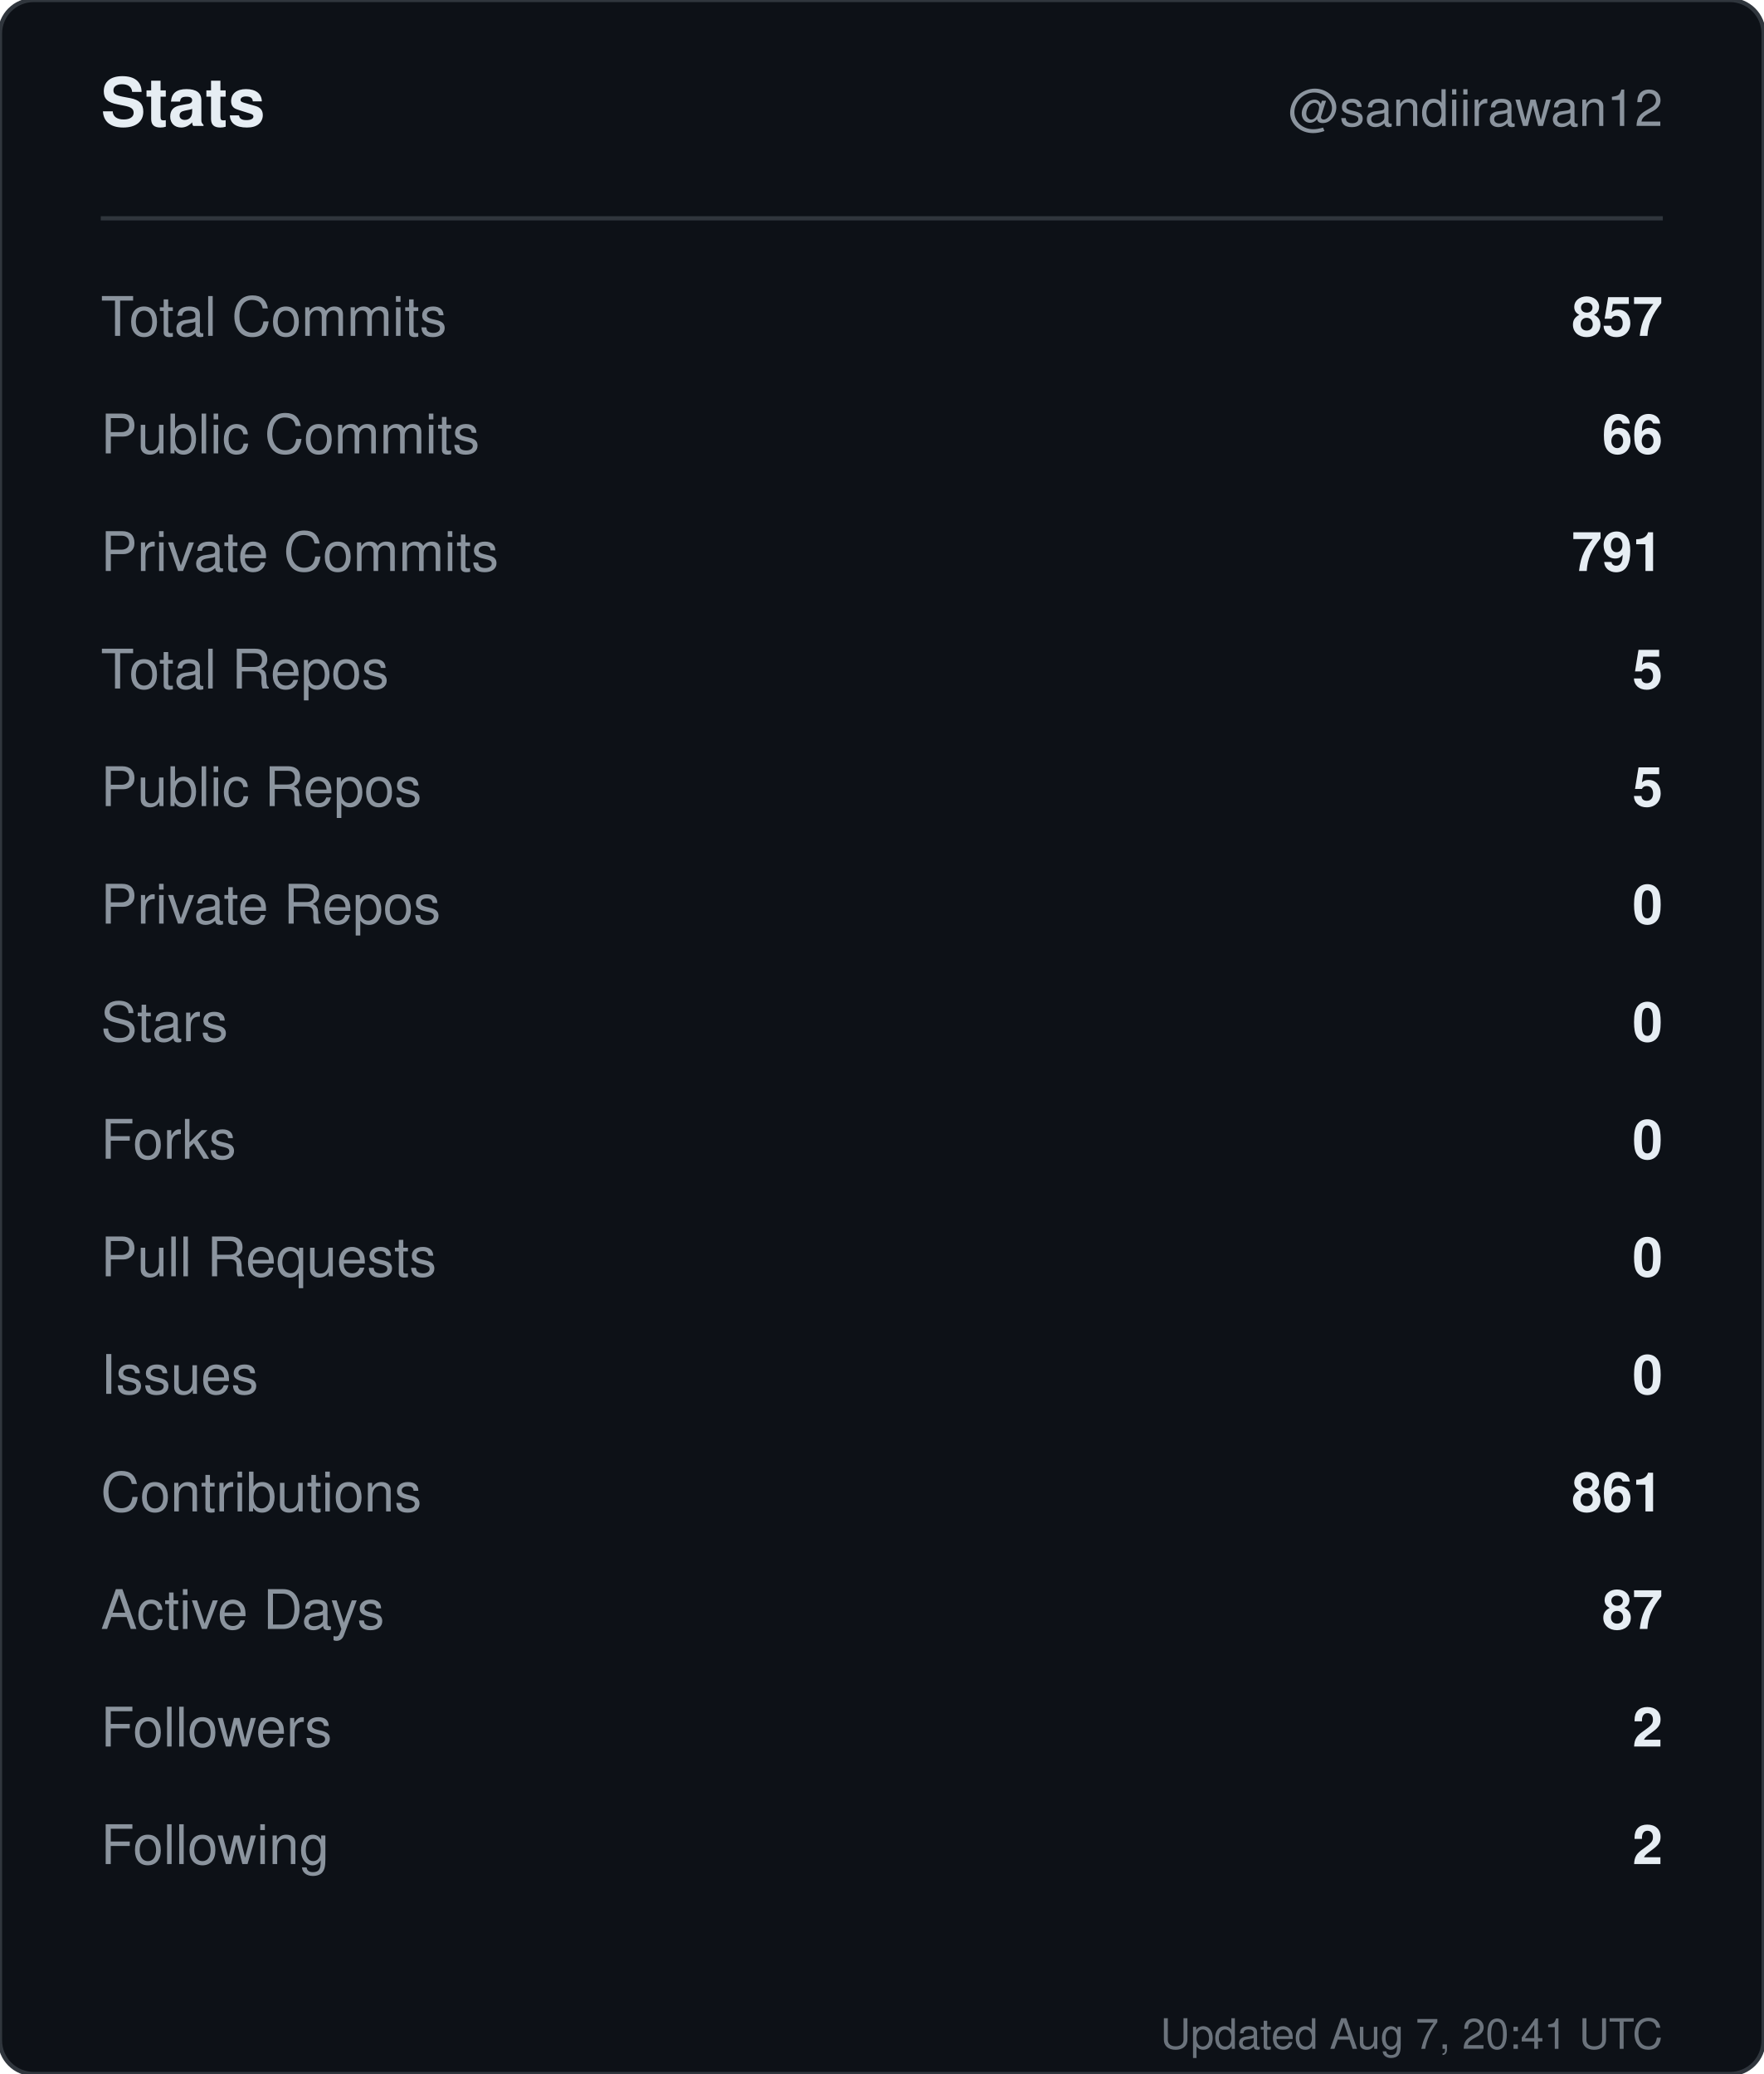
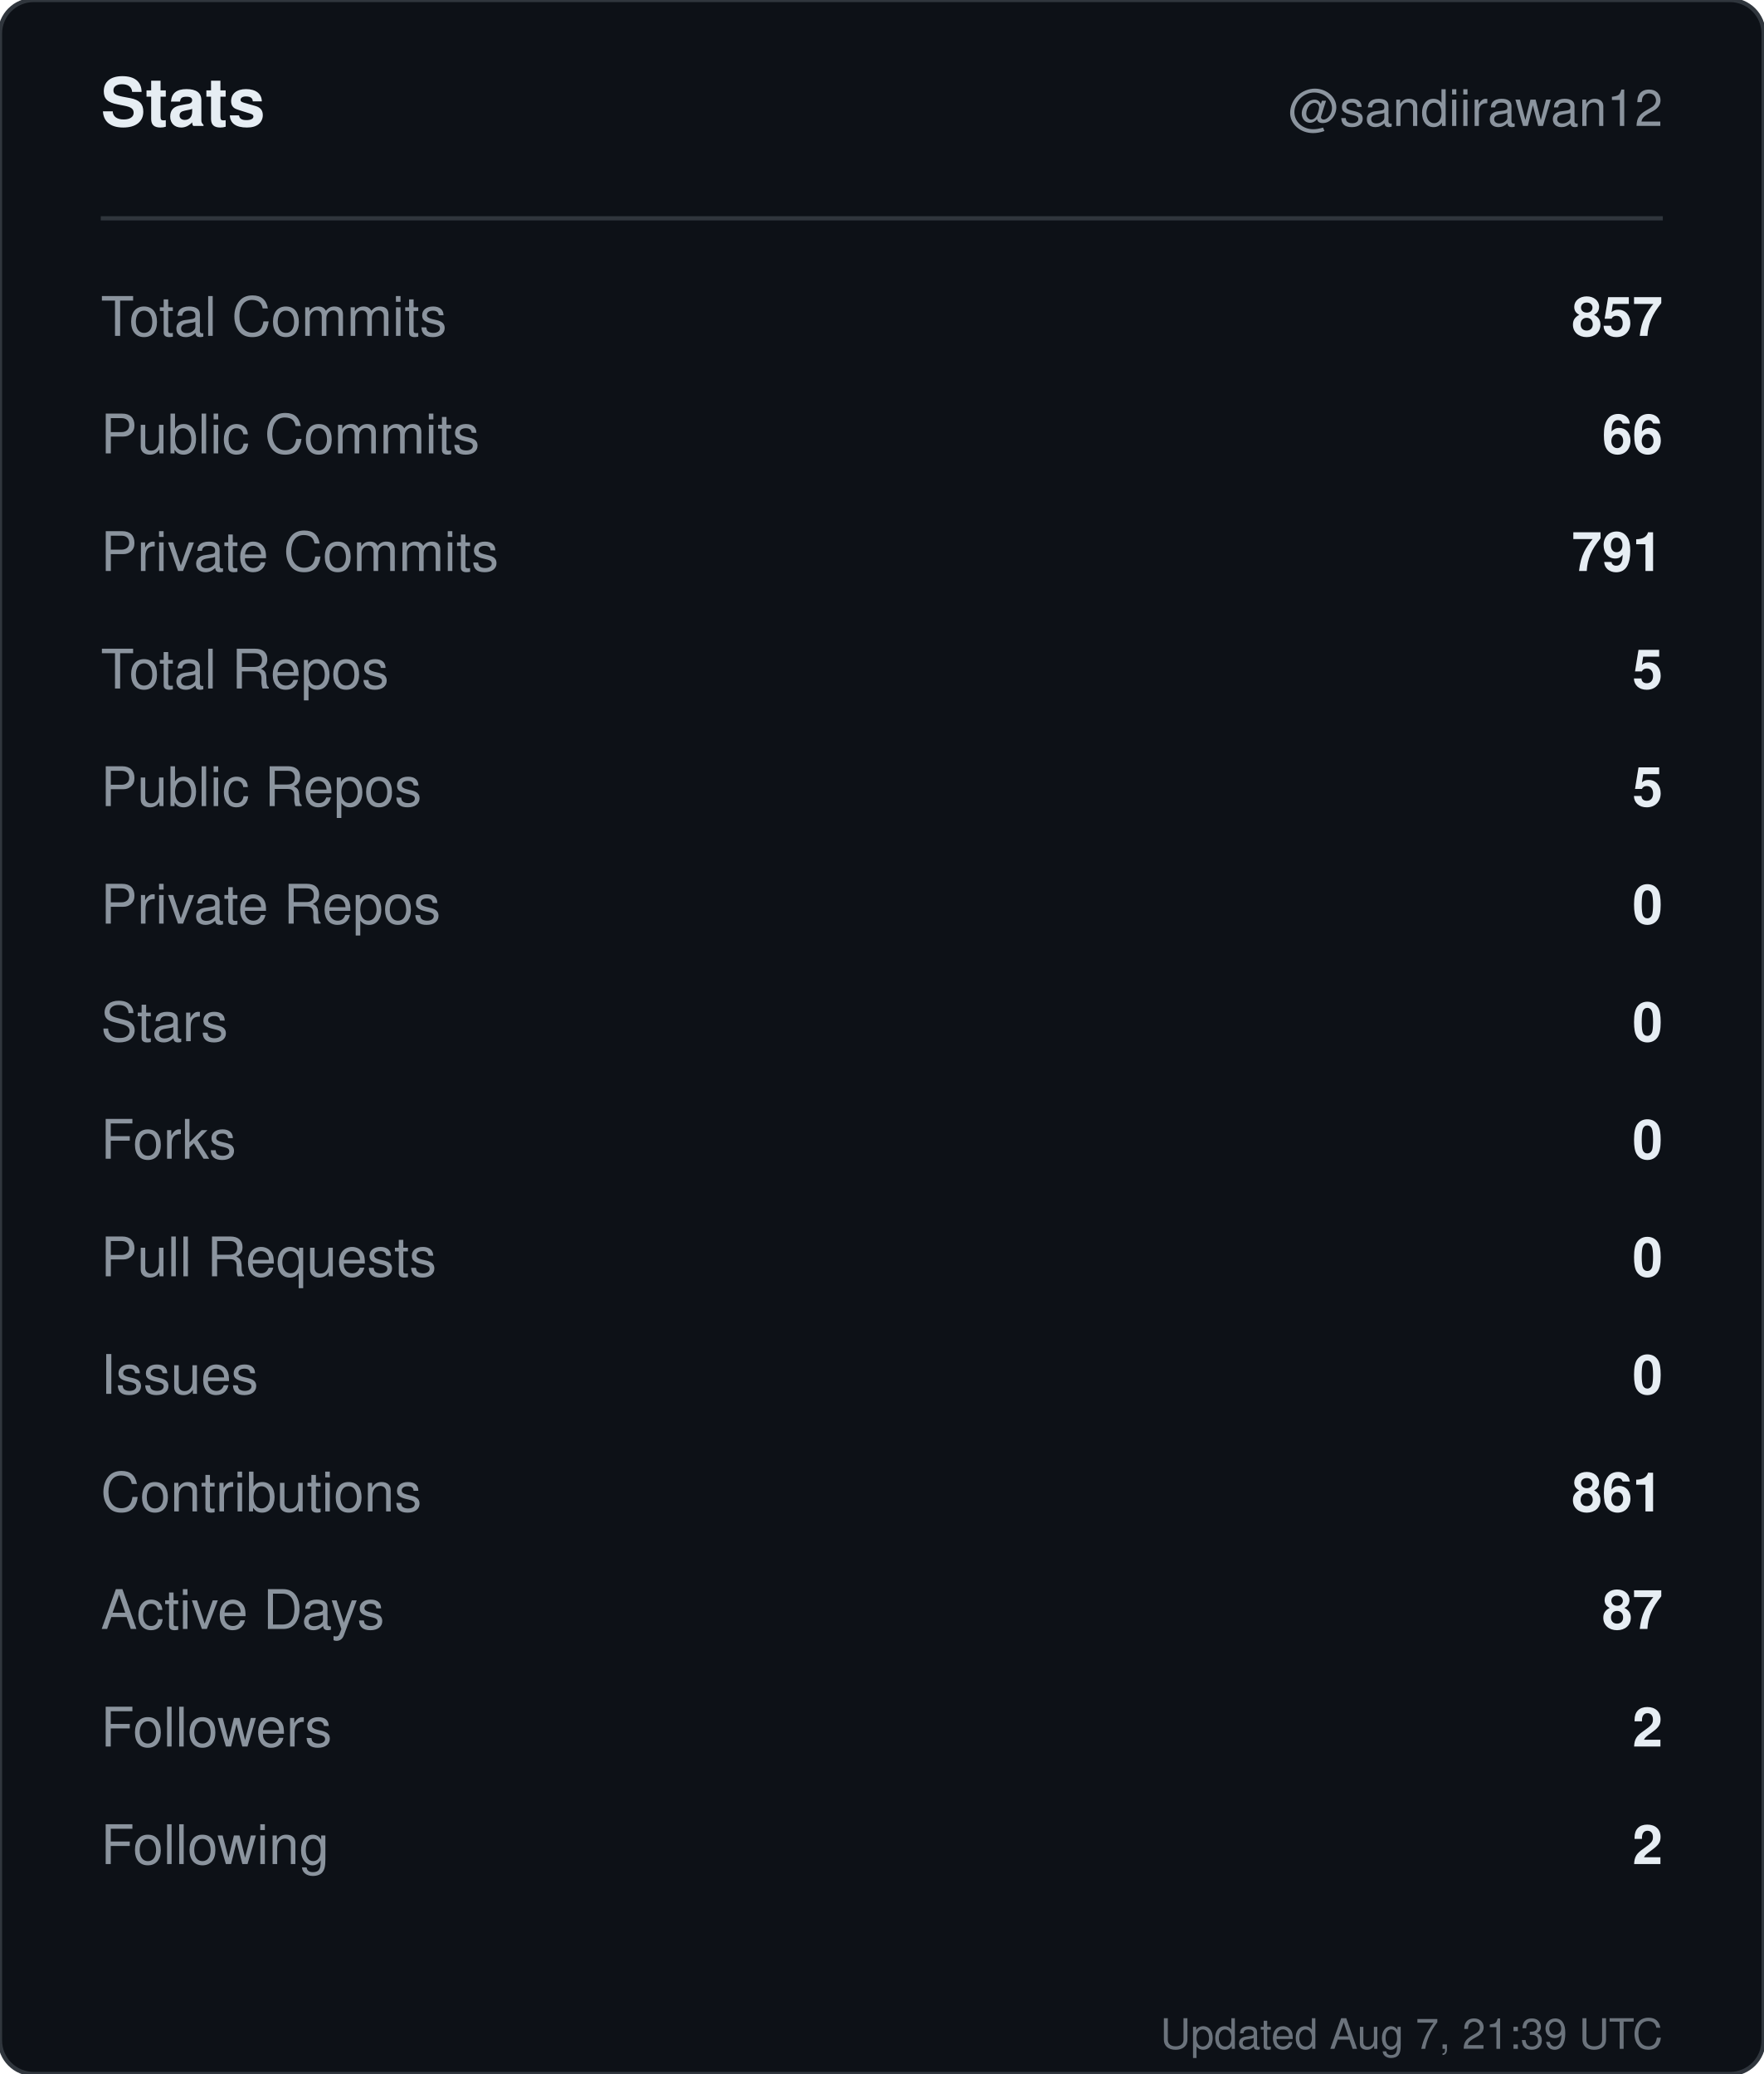
<svg xmlns="http://www.w3.org/2000/svg" width="420" height="494" viewBox="0 0 420 494" role="img" aria-label="Stats for sandiirawan12">
  <rect width="420" height="494" rx="8" fill="#0d1117" stroke="#30363d" />
  <g font-family="-apple-system, BlinkMacSystemFont, Segoe UI, Helvetica, Arial, sans-serif">
    <text x="24" y="30" fill="#e6edf3" font-size="16" font-weight="700">Stats</text>
    <text x="396" y="30" fill="#8b949e" font-size="12" text-anchor="end">@sandiirawan12</text>
    <line x1="24" y1="52" x2="396" y2="52" stroke="#30363d" />
    <text x="24" y="80" fill="#8b949e" font-size="13">Total Commits</text>
    <text x="396" y="80" fill="#e6edf3" font-size="13" font-weight="600" text-anchor="end">857</text>
    <text x="24" y="108" fill="#8b949e" font-size="13">Public Commits</text>
    <text x="396" y="108" fill="#e6edf3" font-size="13" font-weight="600" text-anchor="end">66</text>
    <text x="24" y="136" fill="#8b949e" font-size="13">Private Commits</text>
    <text x="396" y="136" fill="#e6edf3" font-size="13" font-weight="600" text-anchor="end">791</text>
    <text x="24" y="164" fill="#8b949e" font-size="13">Total Repos</text>
    <text x="396" y="164" fill="#e6edf3" font-size="13" font-weight="600" text-anchor="end">5</text>
    <text x="24" y="192" fill="#8b949e" font-size="13">Public Repos</text>
    <text x="396" y="192" fill="#e6edf3" font-size="13" font-weight="600" text-anchor="end">5</text>
    <text x="24" y="220" fill="#8b949e" font-size="13">Private Repos</text>
    <text x="396" y="220" fill="#e6edf3" font-size="13" font-weight="600" text-anchor="end">0</text>
    <text x="24" y="248" fill="#8b949e" font-size="13">Stars</text>
    <text x="396" y="248" fill="#e6edf3" font-size="13" font-weight="600" text-anchor="end">0</text>
    <text x="24" y="276" fill="#8b949e" font-size="13">Forks</text>
    <text x="396" y="276" fill="#e6edf3" font-size="13" font-weight="600" text-anchor="end">0</text>
    <text x="24" y="304" fill="#8b949e" font-size="13">Pull Requests</text>
    <text x="396" y="304" fill="#e6edf3" font-size="13" font-weight="600" text-anchor="end">0</text>
    <text x="24" y="332" fill="#8b949e" font-size="13">Issues</text>
    <text x="396" y="332" fill="#e6edf3" font-size="13" font-weight="600" text-anchor="end">0</text>
    <text x="24" y="360" fill="#8b949e" font-size="13">Contributions</text>
    <text x="396" y="360" fill="#e6edf3" font-size="13" font-weight="600" text-anchor="end">861</text>
    <text x="24" y="388" fill="#8b949e" font-size="13">Active Days</text>
    <text x="396" y="388" fill="#e6edf3" font-size="13" font-weight="600" text-anchor="end">87</text>
    <text x="24" y="416" fill="#8b949e" font-size="13">Followers</text>
    <text x="396" y="416" fill="#e6edf3" font-size="13" font-weight="600" text-anchor="end">2</text>
    <text x="24" y="444" fill="#8b949e" font-size="13">Following</text>
    <text x="396" y="444" fill="#e6edf3" font-size="13" font-weight="600" text-anchor="end">2</text>
-     <text x="396" y="488" fill="#8b949e" font-size="10" text-anchor="end" opacity="0.75">Updated Aug 7, 20:41 UTC</text>
+     <text x="396" y="488" fill="#8b949e" font-size="10" text-anchor="end" opacity="0.75">Updated Aug 7, 21:39 UTC</text>
  </g>
</svg>
